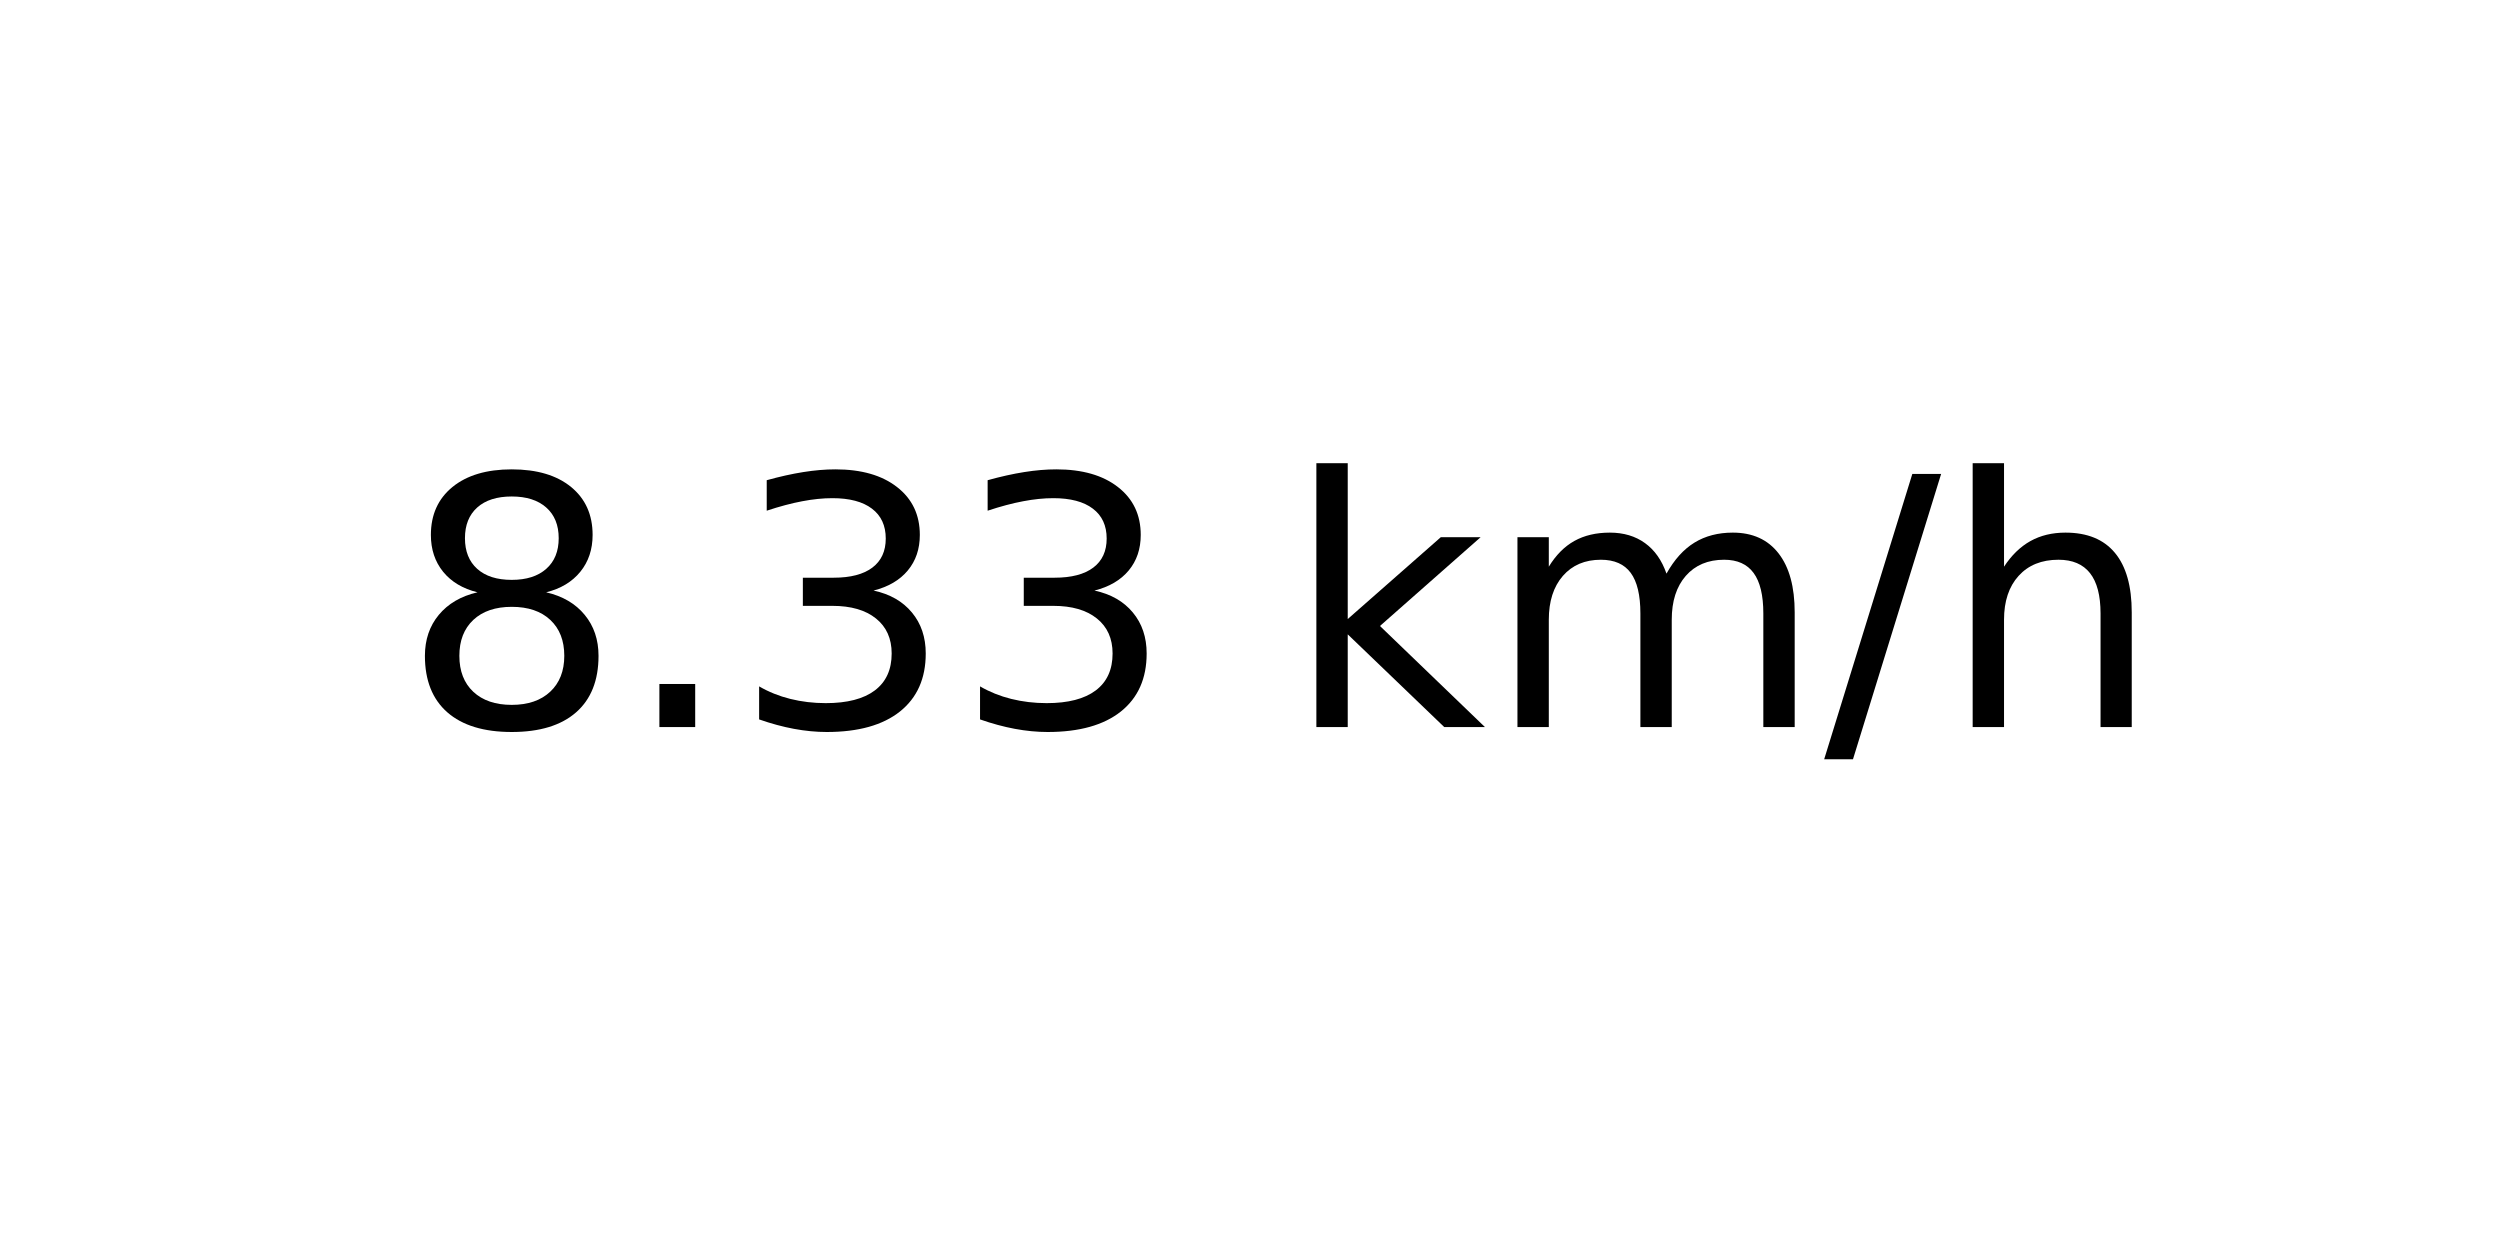
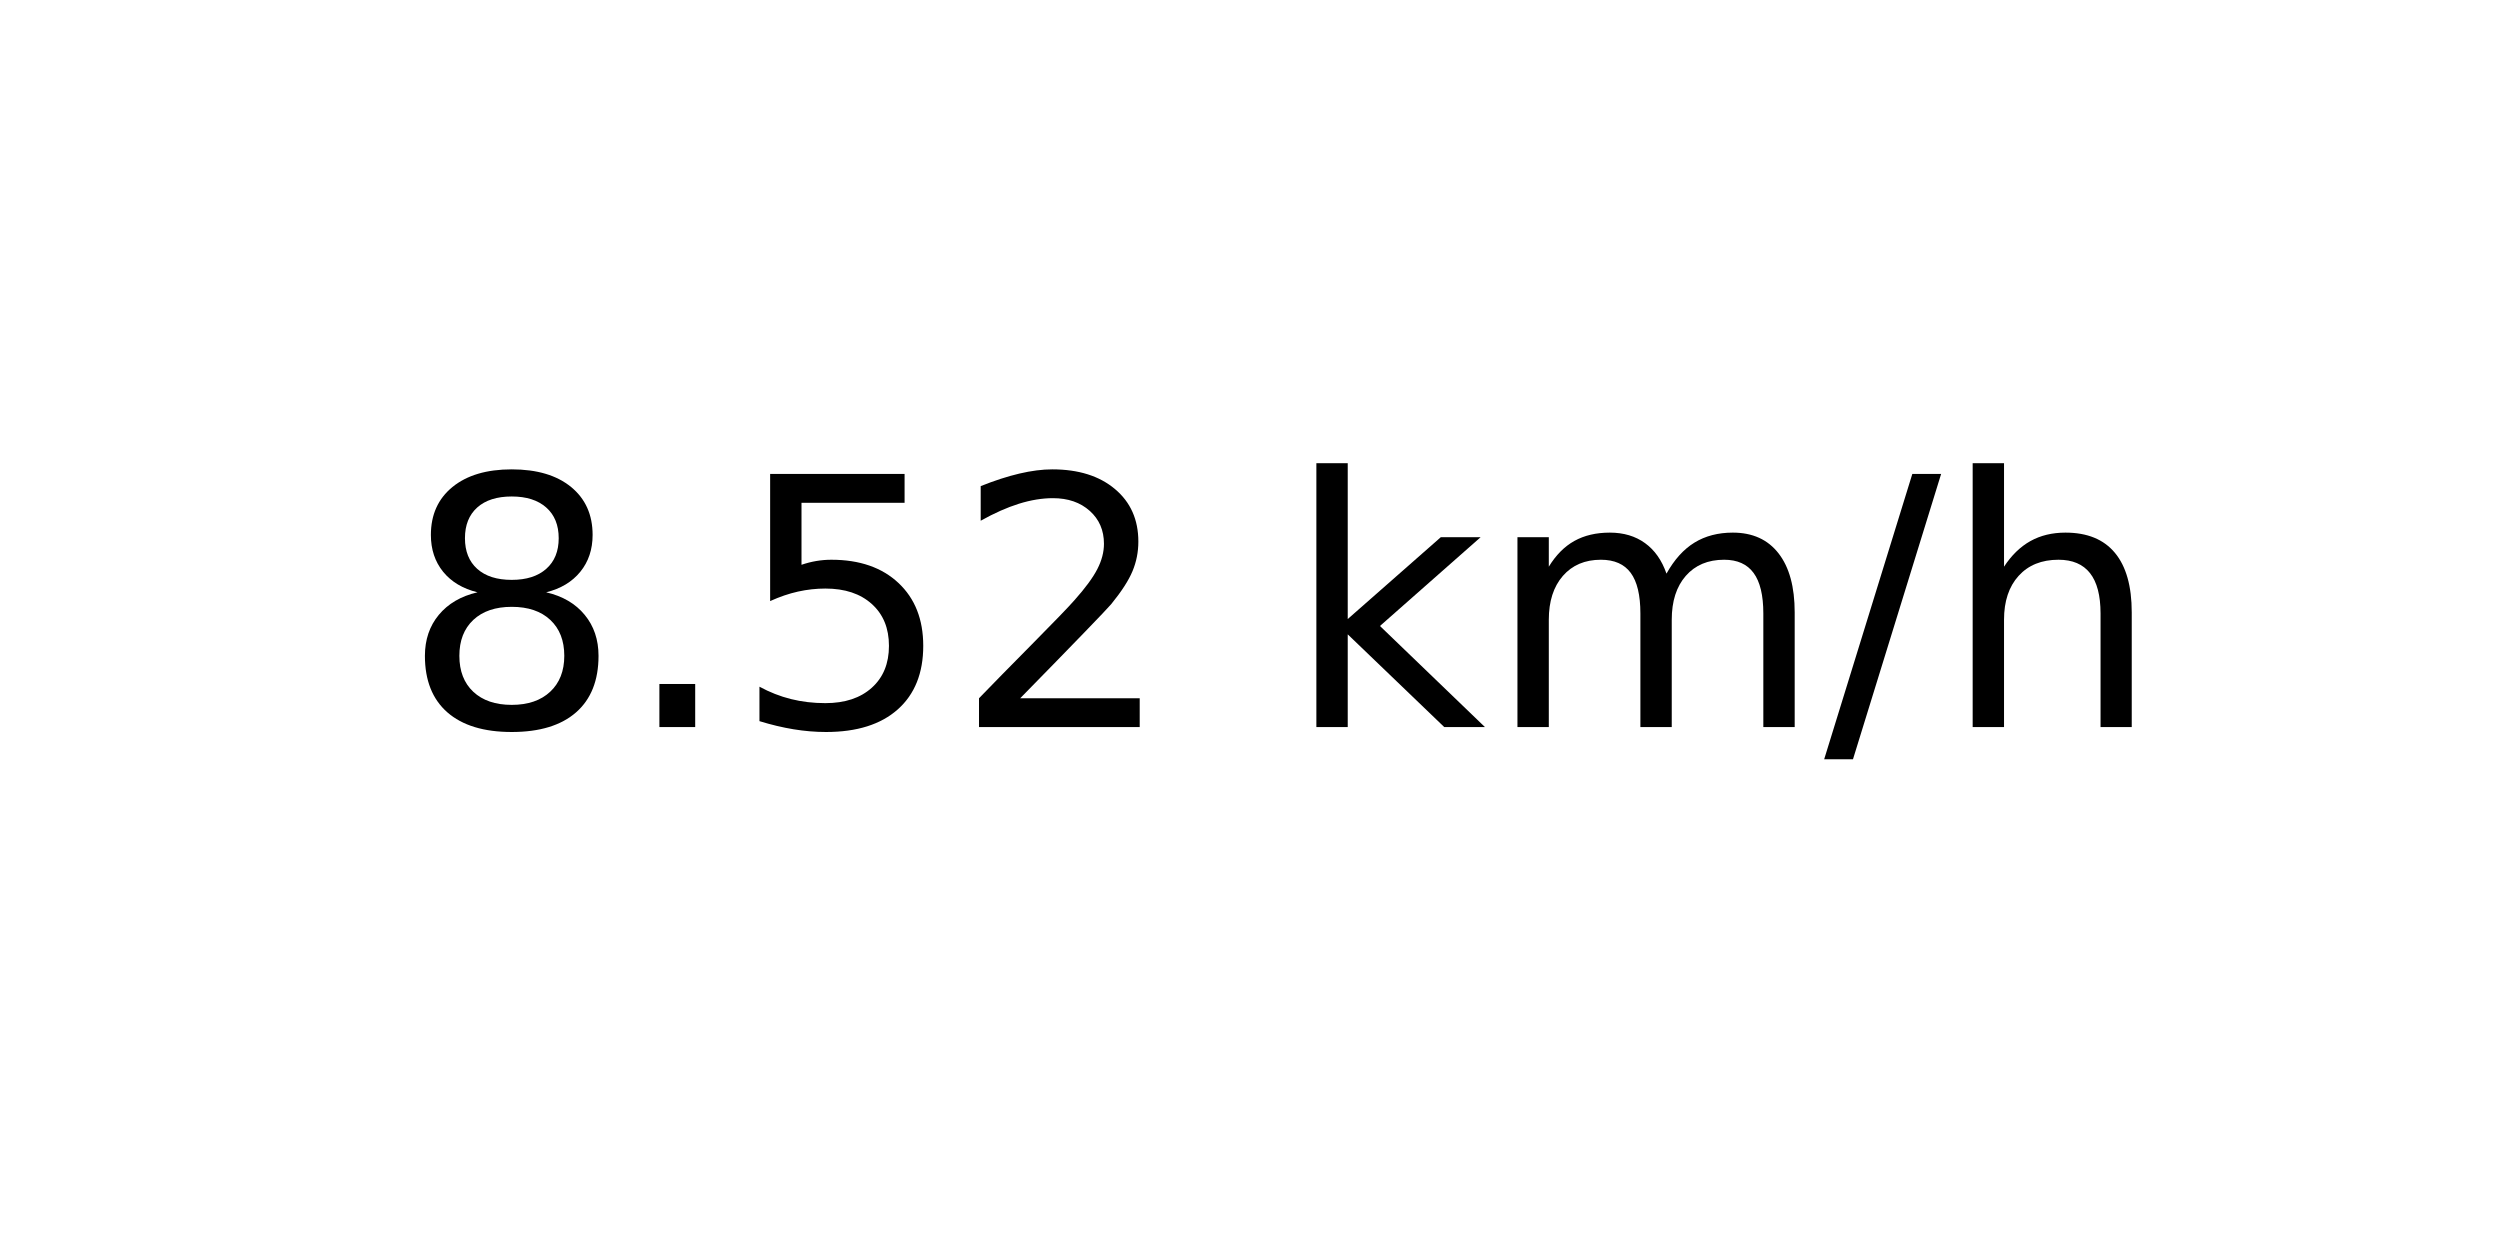
<svg xmlns="http://www.w3.org/2000/svg" xmlns:xlink="http://www.w3.org/1999/xlink" width="72pt" height="36pt" viewBox="0 0 72 36" version="1.1">
  <defs>
    <style type="text/css">*{stroke-linejoin: round; stroke-linecap: butt}</style>
  </defs>
  <g id="figure_1">
    <g id="axes_1">
      <g id="text_1">
        <g transform="translate(11.55937 20.93937) scale(0.1 -0.1)">
          <defs>
            <path id="DejaVuSans-38" d="M 2034 2216  Q 1584 2216 1326 1975  Q 1069 1734 1069 1313  Q 1069 891 1326 650  Q 1584 409 2034 409  Q 2484 409 2743 651  Q 3003 894 3003 1313  Q 3003 1734 2745 1975  Q 2488 2216 2034 2216  z M 1403 2484  Q 997 2584 770 2862  Q 544 3141 544 3541  Q 544 4100 942 4425  Q 1341 4750 2034 4750  Q 2731 4750 3128 4425  Q 3525 4100 3525 3541  Q 3525 3141 3298 2862  Q 3072 2584 2669 2484  Q 3125 2378 3379 2068  Q 3634 1759 3634 1313  Q 3634 634 3220 271  Q 2806 -91 2034 -91  Q 1263 -91 848 271  Q 434 634 434 1313  Q 434 1759 690 2068  Q 947 2378 1403 2484  z M 1172 3481  Q 1172 3119 1398 2916  Q 1625 2713 2034 2713  Q 2441 2713 2670 2916  Q 2900 3119 2900 3481  Q 2900 3844 2670 4047  Q 2441 4250 2034 4250  Q 1625 4250 1398 4047  Q 1172 3844 1172 3481  z " transform="scale(0.015625)" />
            <path id="DejaVuSans-2e" d="M 684 794  L 1344 794  L 1344 0  L 684 0  L 684 794  z " transform="scale(0.015625)" />
-             <path id="DejaVuSans-33" d="M 2597 2516  Q 3050 2419 3304 2112  Q 3559 1806 3559 1356  Q 3559 666 3084 287  Q 2609 -91 1734 -91  Q 1441 -91 1130 -33  Q 819 25 488 141  L 488 750  Q 750 597 1062 519  Q 1375 441 1716 441  Q 2309 441 2620 675  Q 2931 909 2931 1356  Q 2931 1769 2642 2001  Q 2353 2234 1838 2234  L 1294 2234  L 1294 2753  L 1863 2753  Q 2328 2753 2575 2939  Q 2822 3125 2822 3475  Q 2822 3834 2567 4026  Q 2313 4219 1838 4219  Q 1578 4219 1281 4162  Q 984 4106 628 3988  L 628 4550  Q 988 4650 1302 4700  Q 1616 4750 1894 4750  Q 2613 4750 3031 4423  Q 3450 4097 3450 3541  Q 3450 3153 3228 2886  Q 3006 2619 2597 2516  z " transform="scale(0.015625)" />
+             <path id="DejaVuSans-35" d="M 691 4666  L 3169 4666  L 3169 4134  L 1269 4134  L 1269 2991  Q 1406 3038 1543 3061  Q 1681 3084 1819 3084  Q 2600 3084 3056 2656  Q 3513 2228 3513 1497  Q 3513 744 3044 326  Q 2575 -91 1722 -91  Q 1428 -91 1123 -41  Q 819 9 494 109  L 494 744  Q 775 591 1075 516  Q 1375 441 1709 441  Q 2250 441 2565 725  Q 2881 1009 2881 1497  Q 2881 1984 2565 2268  Q 2250 2553 1709 2553  Q 1456 2553 1204 2497  Q 953 2441 691 2322  L 691 4666  z " transform="scale(0.015625)" />
+             <path id="DejaVuSans-32" d="M 1228 531  L 3431 531  L 3431 0  L 469 0  L 469 531  Q 828 903 1448 1529  Q 2069 2156 2228 2338  Q 2531 2678 2651 2914  Q 2772 3150 2772 3378  Q 2772 3750 2511 3984  Q 2250 4219 1831 4219  Q 1534 4219 1204 4116  Q 875 4013 500 3803  L 500 4441  Q 881 4594 1212 4672  Q 1544 4750 1819 4750  Q 2544 4750 2975 4387  Q 3406 4025 3406 3419  Q 3406 3131 3298 2873  Q 3191 2616 2906 2266  Q 2828 2175 2409 1742  Q 1991 1309 1228 531  z " transform="scale(0.015625)" />
            <path id="DejaVuSans-20" transform="scale(0.015625)" />
            <path id="DejaVuSans-6b" d="M 581 4863  L 1159 4863  L 1159 1991  L 2875 3500  L 3609 3500  L 1753 1863  L 3688 0  L 2938 0  L 1159 1709  L 1159 0  L 581 0  L 581 4863  z " transform="scale(0.015625)" />
            <path id="DejaVuSans-6d" d="M 3328 2828  Q 3544 3216 3844 3400  Q 4144 3584 4550 3584  Q 5097 3584 5394 3201  Q 5691 2819 5691 2113  L 5691 0  L 5113 0  L 5113 2094  Q 5113 2597 4934 2840  Q 4756 3084 4391 3084  Q 3944 3084 3684 2787  Q 3425 2491 3425 1978  L 3425 0  L 2847 0  L 2847 2094  Q 2847 2600 2669 2842  Q 2491 3084 2119 3084  Q 1678 3084 1418 2786  Q 1159 2488 1159 1978  L 1159 0  L 581 0  L 581 3500  L 1159 3500  L 1159 2956  Q 1356 3278 1631 3431  Q 1906 3584 2284 3584  Q 2666 3584 2933 3390  Q 3200 3197 3328 2828  z " transform="scale(0.015625)" />
            <path id="DejaVuSans-2f" d="M 1625 4666  L 2156 4666  L 531 -594  L 0 -594  L 1625 4666  z " transform="scale(0.015625)" />
            <path id="DejaVuSans-68" d="M 3513 2113  L 3513 0  L 2938 0  L 2938 2094  Q 2938 2591 2744 2837  Q 2550 3084 2163 3084  Q 1697 3084 1428 2787  Q 1159 2491 1159 1978  L 1159 0  L 581 0  L 581 4863  L 1159 4863  L 1159 2956  Q 1366 3272 1645 3428  Q 1925 3584 2291 3584  Q 2894 3584 3203 3211  Q 3513 2838 3513 2113  z " transform="scale(0.015625)" />
          </defs>
          <use xlink:href="#DejaVuSans-38" />
          <use xlink:href="#DejaVuSans-2e" x="63.623" />
-           <use xlink:href="#DejaVuSans-33" x="95.41" />
-           <use xlink:href="#DejaVuSans-33" x="159.033" />
+           <use xlink:href="#DejaVuSans-35" x="95.41" />
+           <use xlink:href="#DejaVuSans-32" x="159.033" />
          <use xlink:href="#DejaVuSans-20" x="222.656" />
          <use xlink:href="#DejaVuSans-6b" x="254.443" />
          <use xlink:href="#DejaVuSans-6d" x="312.354" />
          <use xlink:href="#DejaVuSans-2f" x="409.766" />
          <use xlink:href="#DejaVuSans-68" x="443.457" />
        </g>
      </g>
    </g>
  </g>
</svg>
